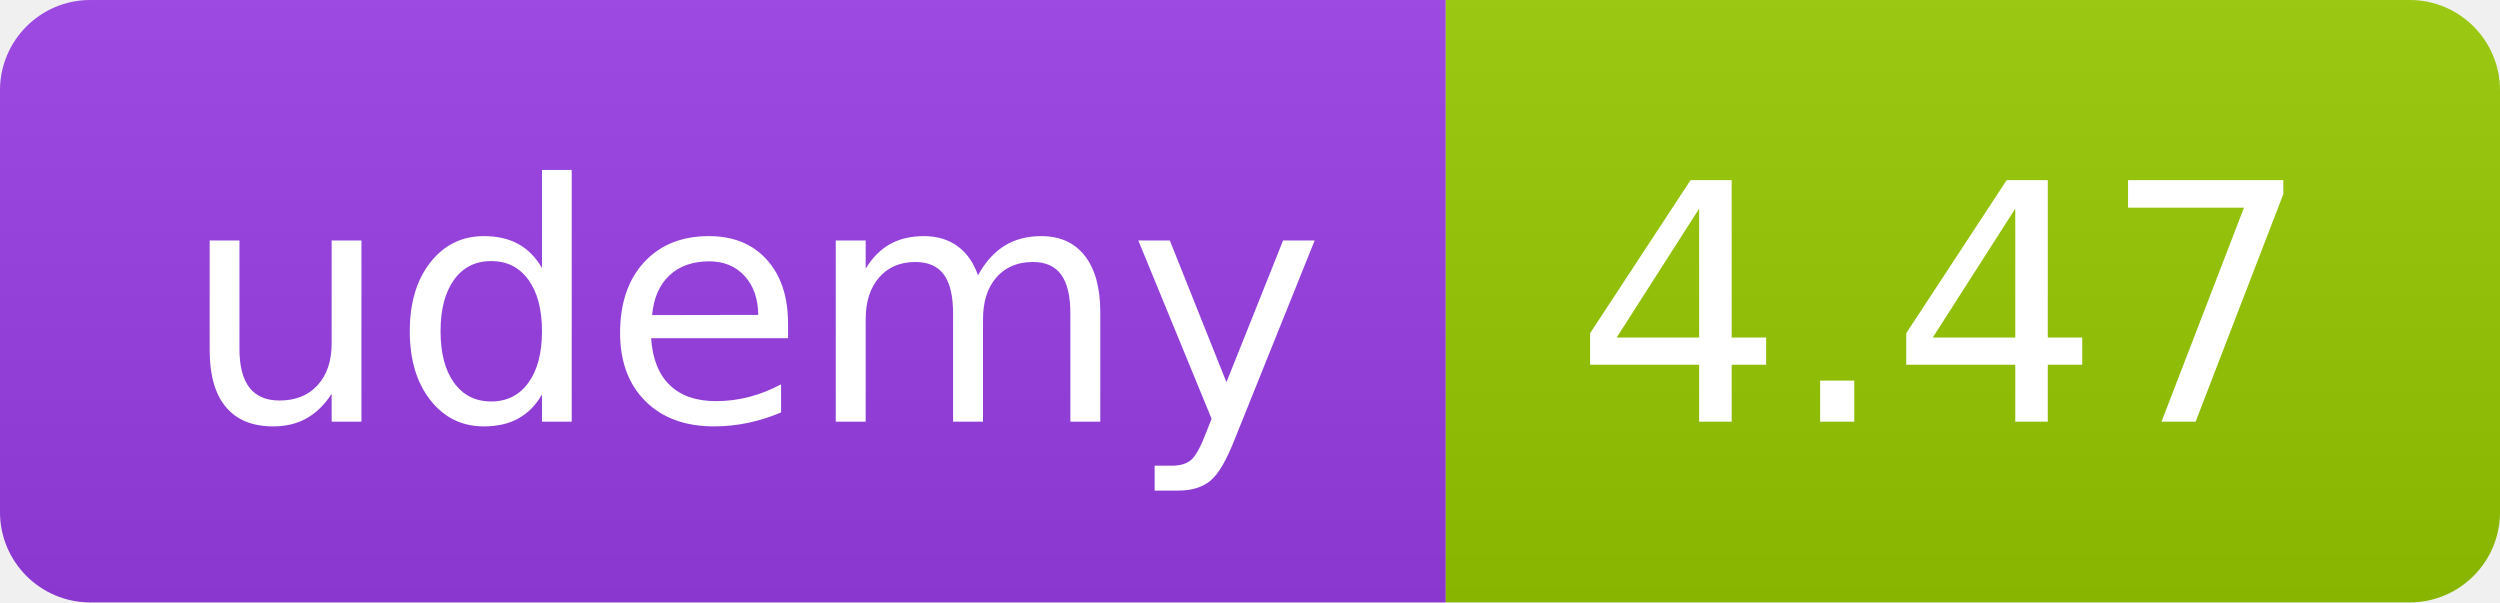
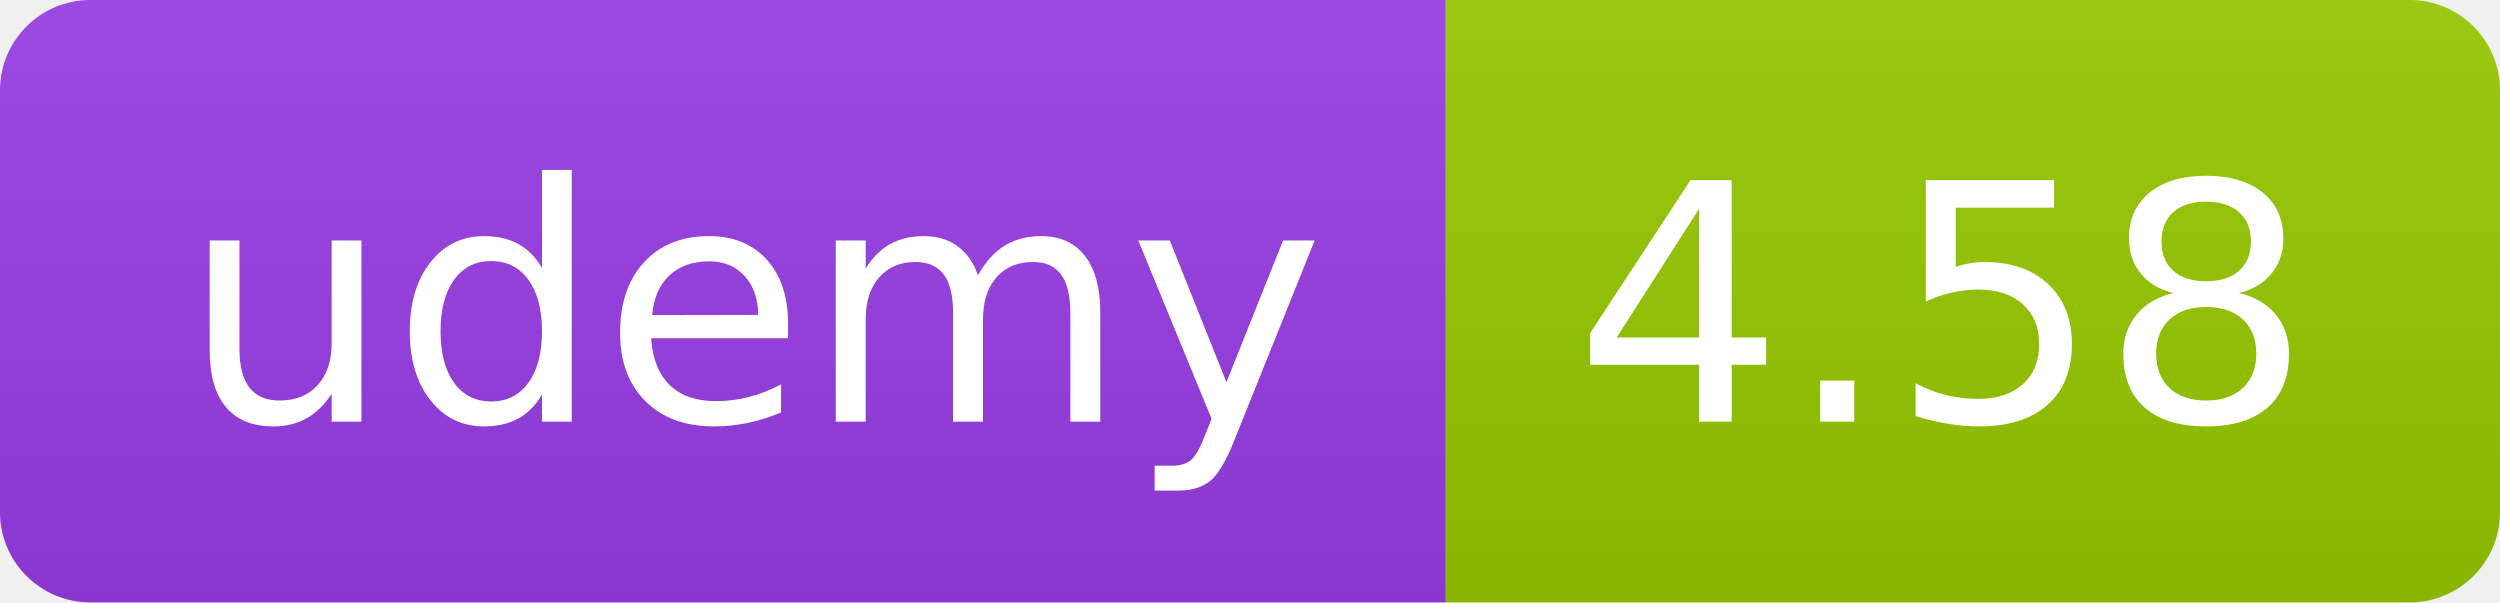
<svg xmlns="http://www.w3.org/2000/svg" width="83" height="20" role="img">
  <linearGradient id="s" x2="0" y2="100%">
    <stop offset="0" stop-color="#bbb" stop-opacity=".1" />
    <stop offset="1" stop-opacity=".1" />
  </linearGradient>
  <clipPath id="r">
    <rect width="83" height="20" rx="3" fill="#fff" />
  </clipPath>
  <g clip-path="url(#r)">
    <rect width="48" height="20" fill="#983DE7" />
    <rect x="48" width="35" height="20" fill="#97ca00" />
    <rect width="83" height="20" fill="url(#s)" />
  </g>
  <g fill="#fff" text-anchor="middle" font-family="Verdana,Geneva,DejaVu Sans,sans-serif" text-rendering="geometricPrecision" font-size="110">
    <text x="250" y="140" transform="scale(.1)" fill="#FFF" textLength="380">udemy</text>
-     <text x="645" y="140" transform="scale(.1)" fill="#fff" textLength="245">4.47</text>
+     <text x="645" y="140" transform="scale(.1)" fill="#fff" textLength="245">4.58</text>
  </g>
</svg>
